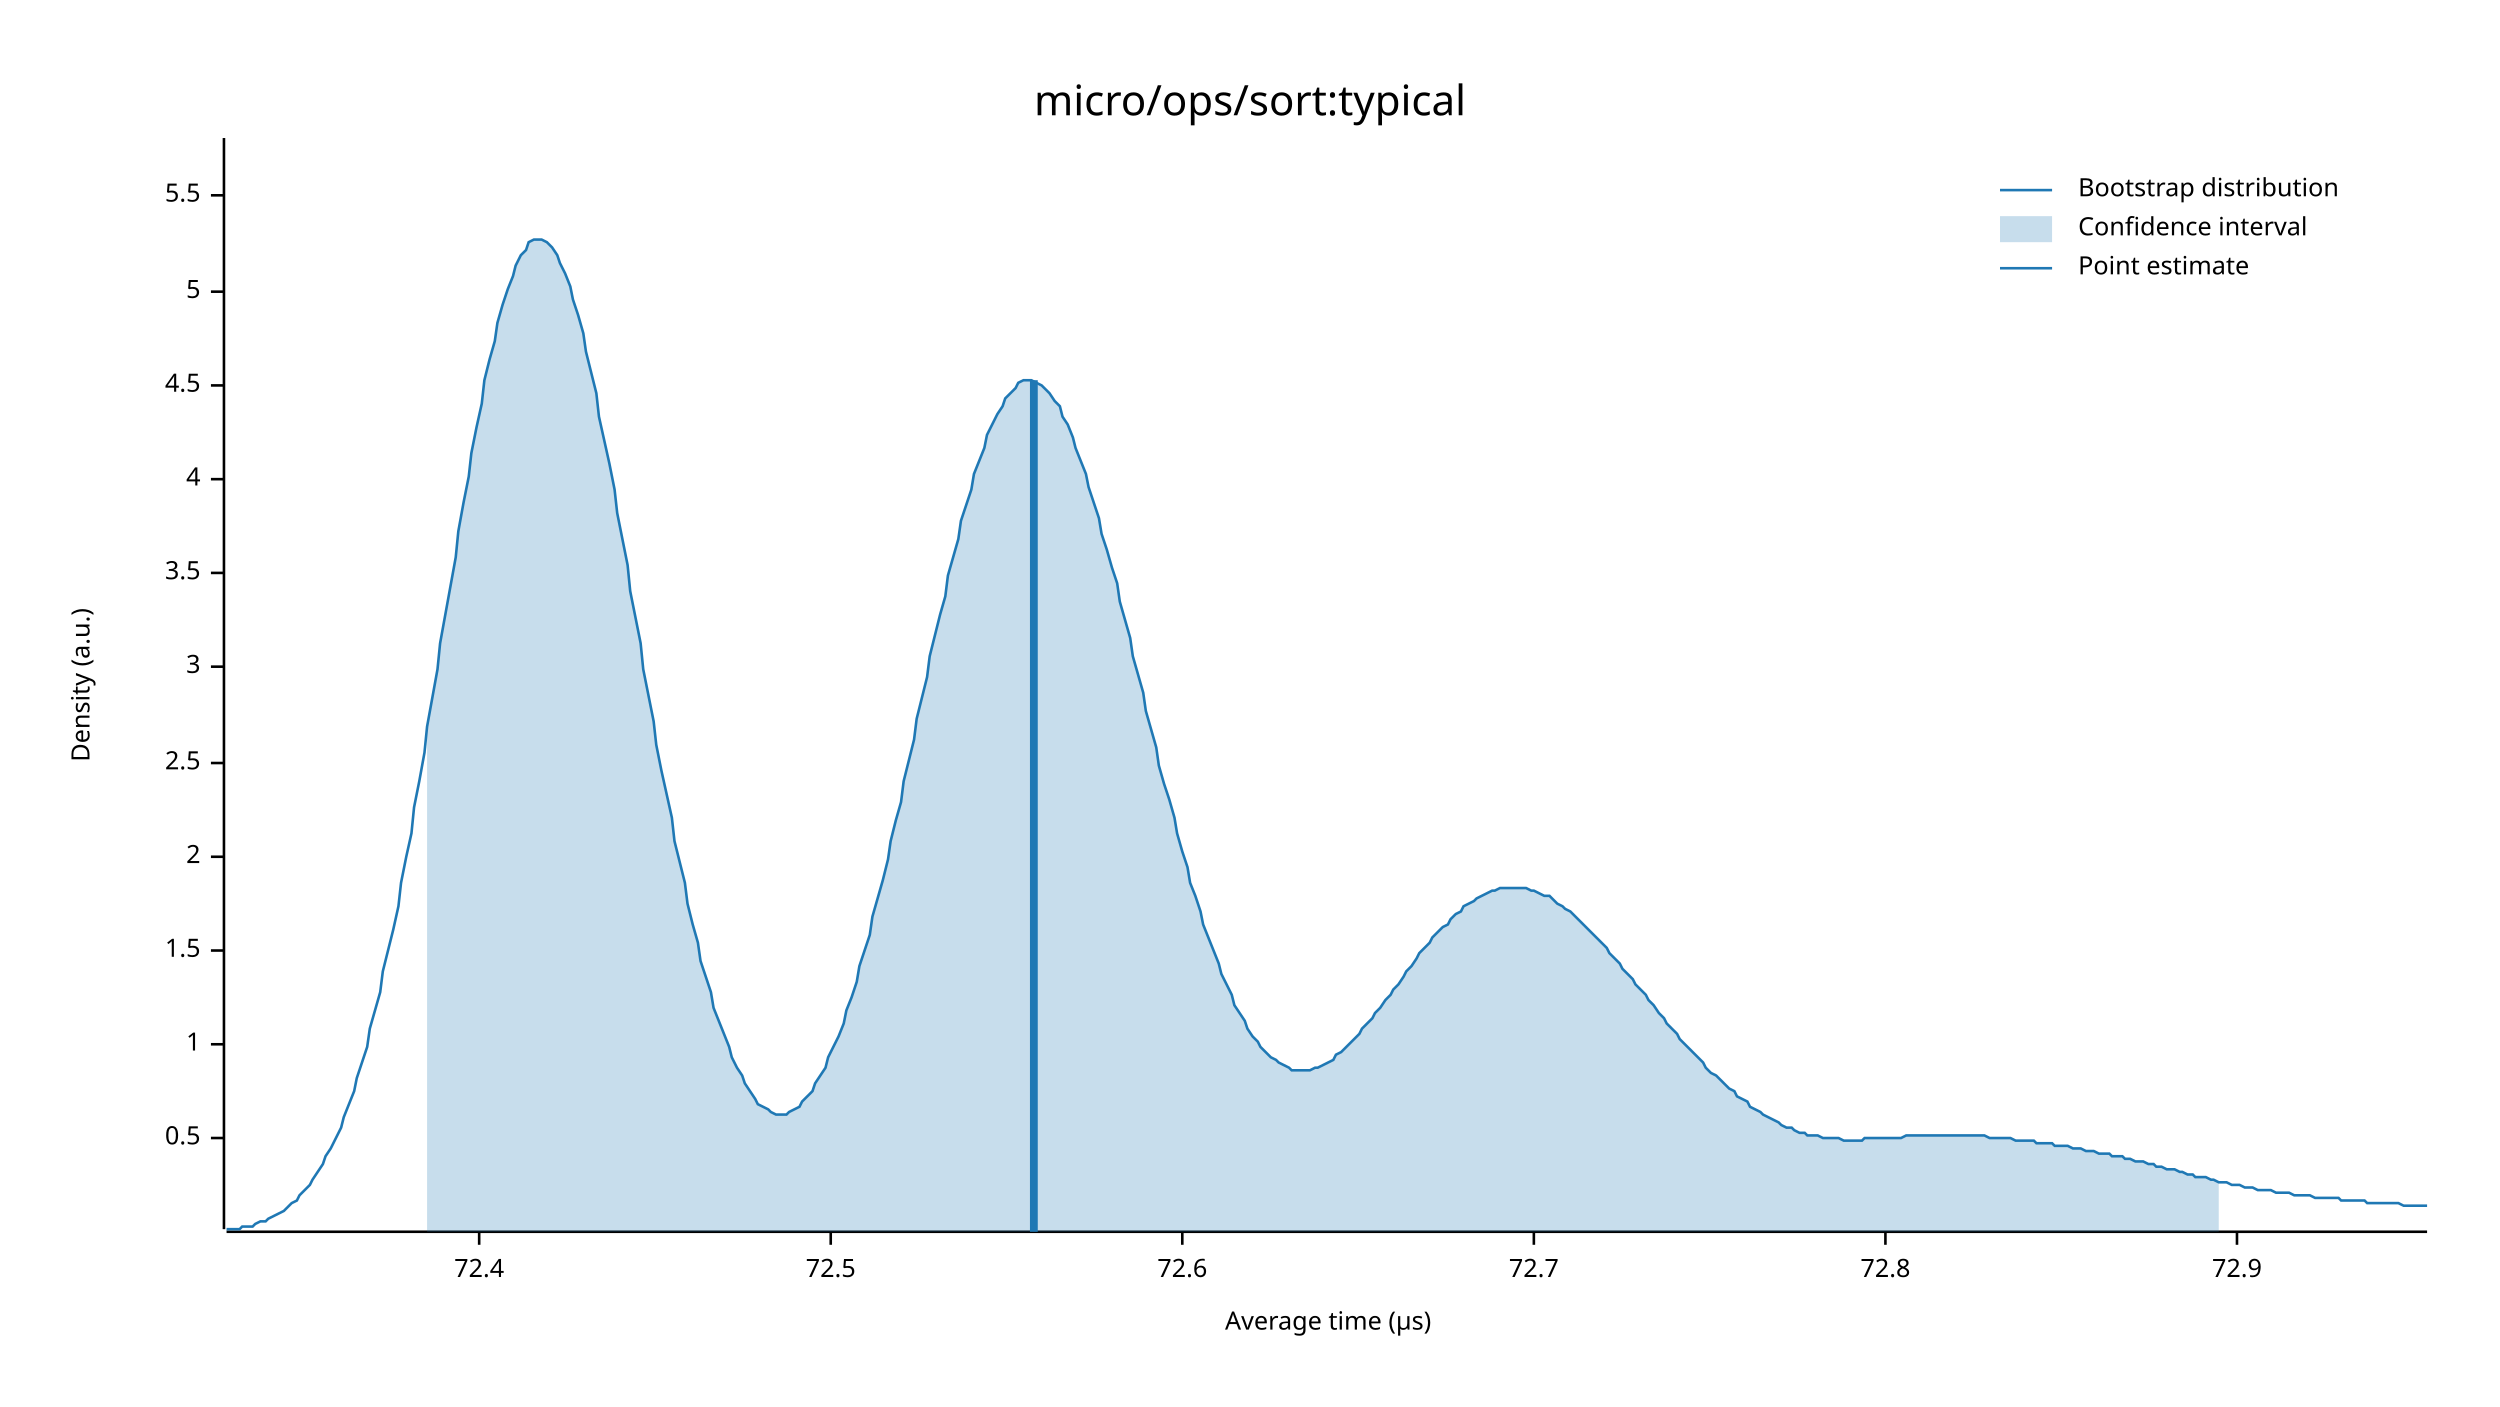
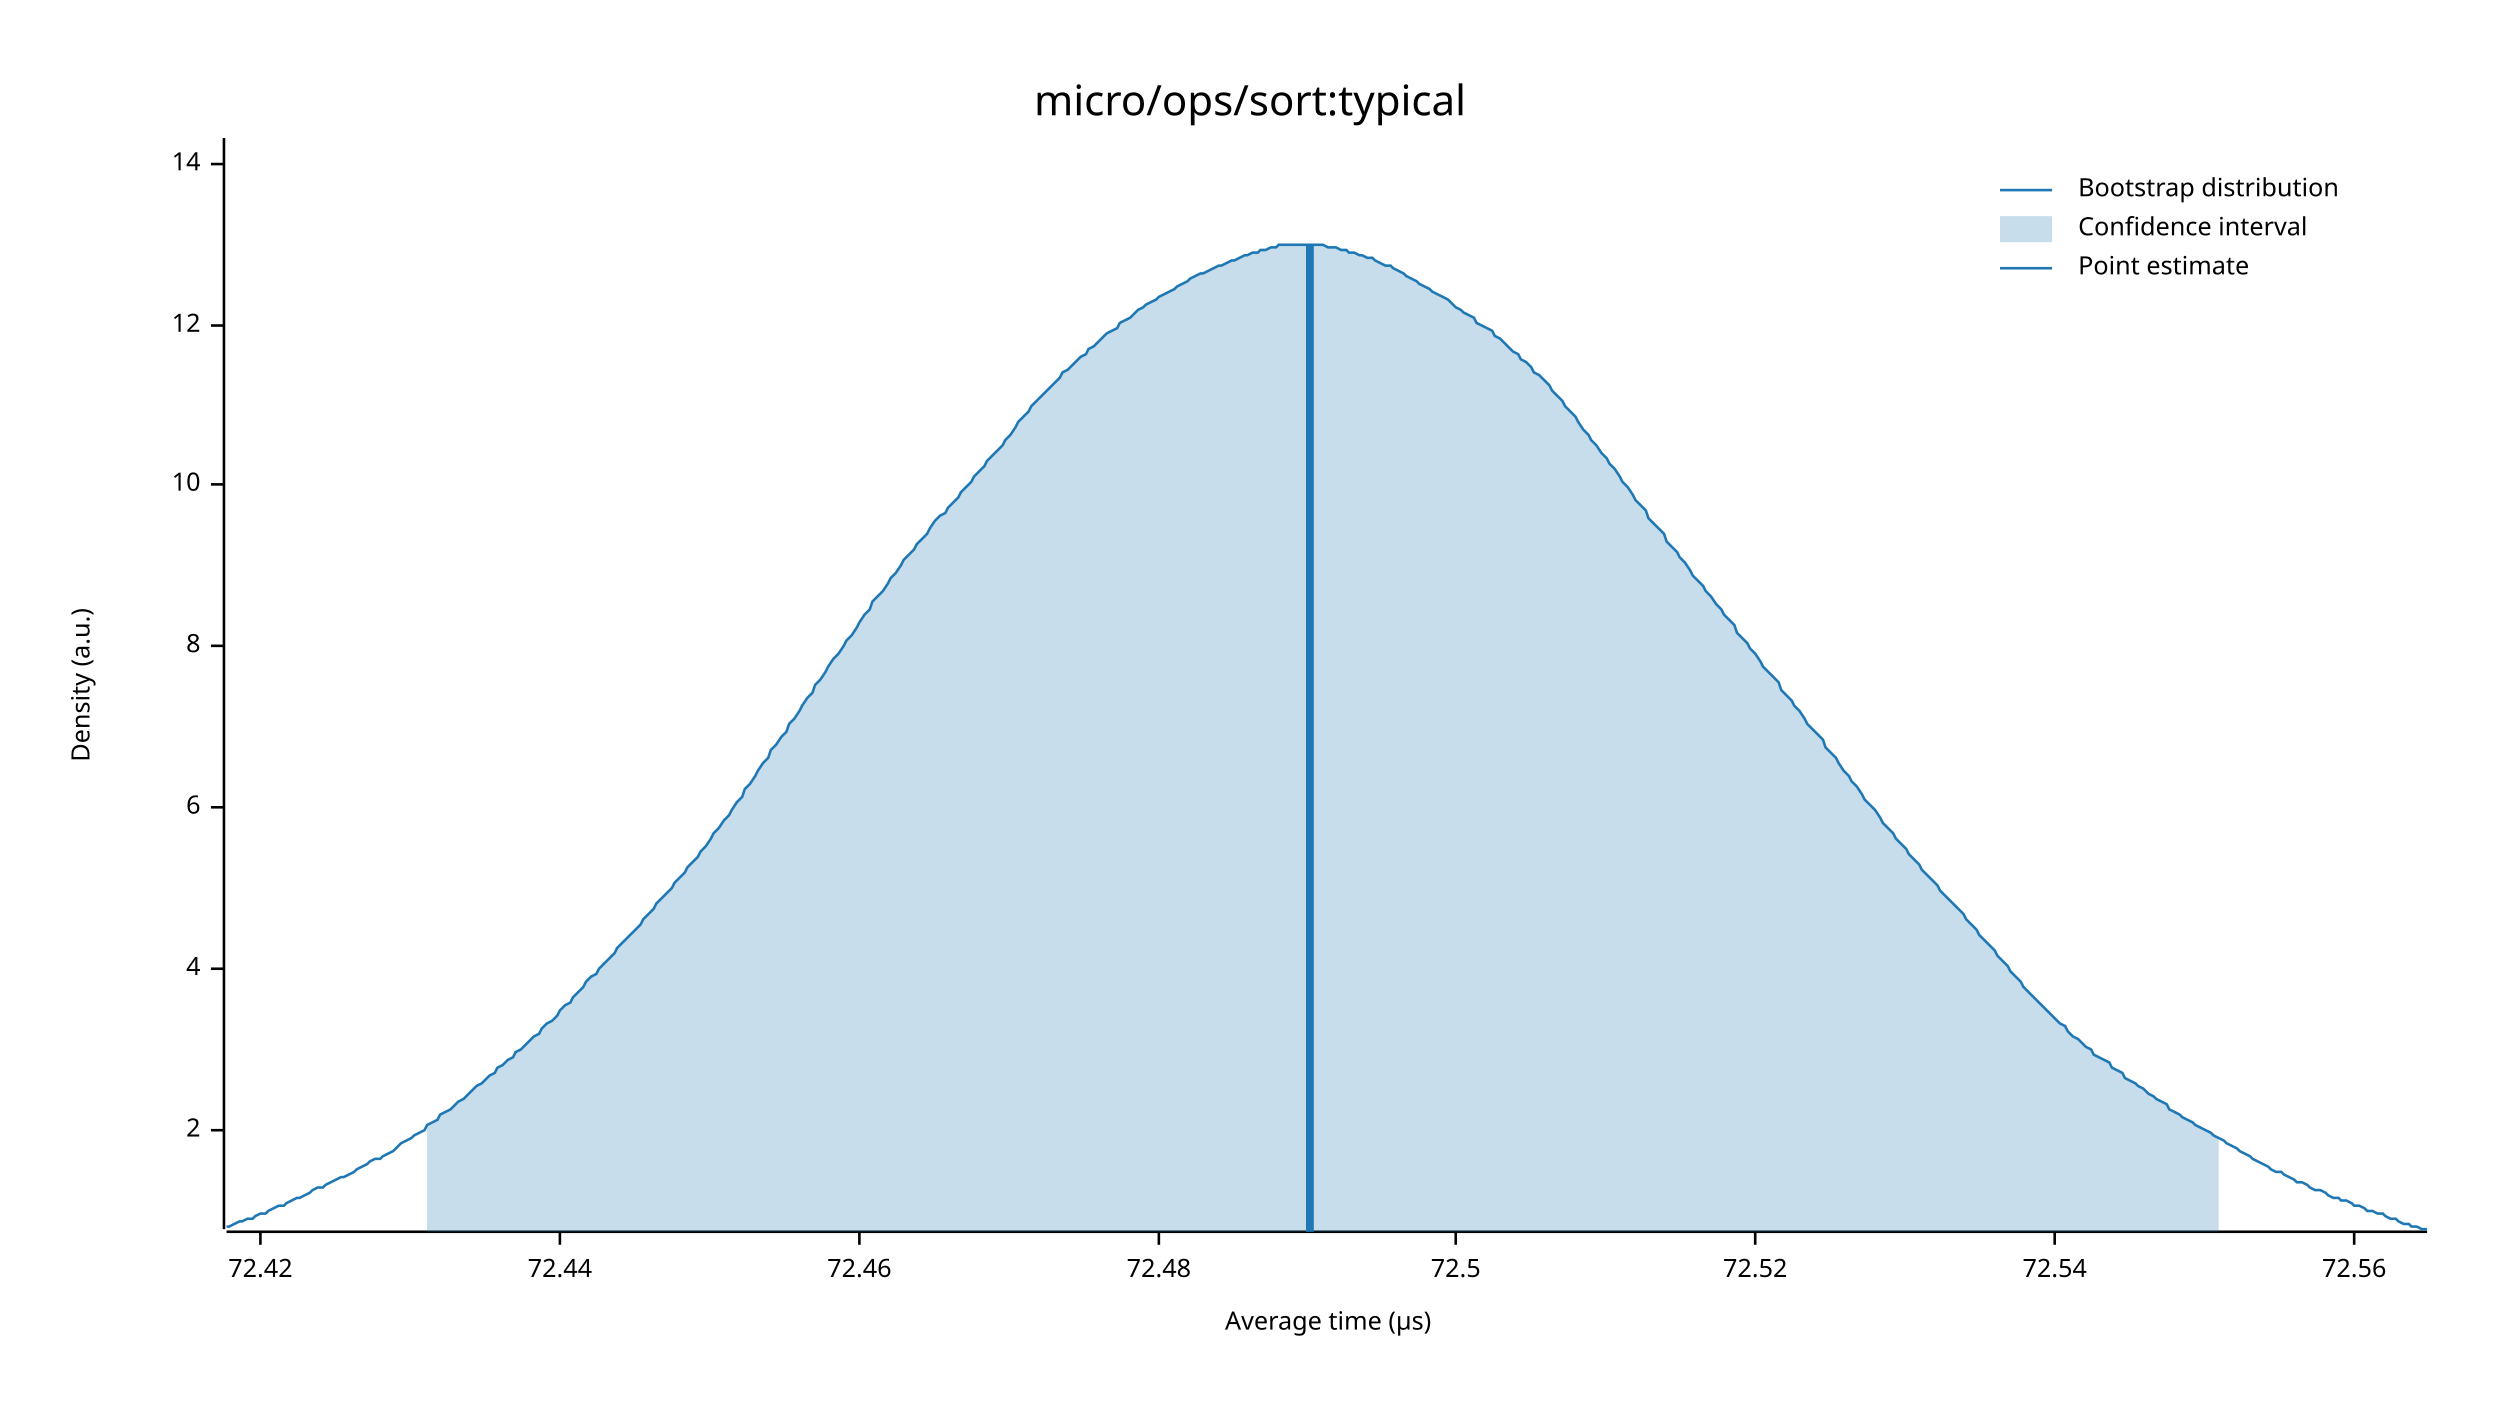
<svg xmlns="http://www.w3.org/2000/svg" width="960" height="540" viewBox="0 0 960 540">
  <text x="480" y="32" dy="0.76em" text-anchor="middle" font-family="sans-serif" font-size="16.129" opacity="1" fill="#000000">
micro/ops/sort:typical
</text>
  <text x="27" y="263" dy="0.76em" text-anchor="middle" font-family="sans-serif" font-size="9.677" opacity="1" fill="#000000" transform="rotate(270, 27, 263)">
Density (a.u.)
</text>
  <text x="510" y="513" dy="-0.5ex" text-anchor="middle" font-family="sans-serif" font-size="9.677" opacity="1" fill="#000000">
Average time (µs)
</text>
  <polyline fill="none" opacity="1" stroke="#000000" stroke-width="1" points="86,53 86,472 " />
-   <text x="77" y="437" dy="0.5ex" text-anchor="end" font-family="sans-serif" font-size="9.677" opacity="1" fill="#000000">
- 0.5
- </text>
-   <polyline fill="none" opacity="1" stroke="#000000" stroke-width="1" points="81,437 86,437 " />
-   <text x="77" y="401" dy="0.5ex" text-anchor="end" font-family="sans-serif" font-size="9.677" opacity="1" fill="#000000">
- 1
- </text>
-   <polyline fill="none" opacity="1" stroke="#000000" stroke-width="1" points="81,401 86,401 " />
-   <text x="77" y="365" dy="0.5ex" text-anchor="end" font-family="sans-serif" font-size="9.677" opacity="1" fill="#000000">
- 1.5
- </text>
-   <polyline fill="none" opacity="1" stroke="#000000" stroke-width="1" points="81,365 86,365 " />
-   <text x="77" y="329" dy="0.5ex" text-anchor="end" font-family="sans-serif" font-size="9.677" opacity="1" fill="#000000">
+   <text x="77" y="434" dy="0.5ex" text-anchor="end" font-family="sans-serif" font-size="9.677" opacity="1" fill="#000000">
2
</text>
-   <polyline fill="none" opacity="1" stroke="#000000" stroke-width="1" points="81,329 86,329 " />
-   <text x="77" y="293" dy="0.5ex" text-anchor="end" font-family="sans-serif" font-size="9.677" opacity="1" fill="#000000">
- 2.5
- </text>
-   <polyline fill="none" opacity="1" stroke="#000000" stroke-width="1" points="81,293 86,293 " />
-   <text x="77" y="256" dy="0.5ex" text-anchor="end" font-family="sans-serif" font-size="9.677" opacity="1" fill="#000000">
- 3
- </text>
-   <polyline fill="none" opacity="1" stroke="#000000" stroke-width="1" points="81,256 86,256 " />
-   <text x="77" y="220" dy="0.5ex" text-anchor="end" font-family="sans-serif" font-size="9.677" opacity="1" fill="#000000">
- 3.5
- </text>
-   <polyline fill="none" opacity="1" stroke="#000000" stroke-width="1" points="81,220 86,220 " />
-   <text x="77" y="184" dy="0.5ex" text-anchor="end" font-family="sans-serif" font-size="9.677" opacity="1" fill="#000000">
+   <polyline fill="none" opacity="1" stroke="#000000" stroke-width="1" points="81,434 86,434 " />
+   <text x="77" y="372" dy="0.5ex" text-anchor="end" font-family="sans-serif" font-size="9.677" opacity="1" fill="#000000">
4
</text>
-   <polyline fill="none" opacity="1" stroke="#000000" stroke-width="1" points="81,184 86,184 " />
-   <text x="77" y="148" dy="0.5ex" text-anchor="end" font-family="sans-serif" font-size="9.677" opacity="1" fill="#000000">
- 4.5
+   <polyline fill="none" opacity="1" stroke="#000000" stroke-width="1" points="81,372 86,372 " />
+   <text x="77" y="310" dy="0.5ex" text-anchor="end" font-family="sans-serif" font-size="9.677" opacity="1" fill="#000000">
+ 6
</text>
-   <polyline fill="none" opacity="1" stroke="#000000" stroke-width="1" points="81,148 86,148 " />
-   <text x="77" y="112" dy="0.5ex" text-anchor="end" font-family="sans-serif" font-size="9.677" opacity="1" fill="#000000">
- 5
+   <polyline fill="none" opacity="1" stroke="#000000" stroke-width="1" points="81,310 86,310 " />
+   <text x="77" y="248" dy="0.5ex" text-anchor="end" font-family="sans-serif" font-size="9.677" opacity="1" fill="#000000">
+ 8
</text>
-   <polyline fill="none" opacity="1" stroke="#000000" stroke-width="1" points="81,112 86,112 " />
-   <text x="77" y="75" dy="0.5ex" text-anchor="end" font-family="sans-serif" font-size="9.677" opacity="1" fill="#000000">
- 5.5
+   <polyline fill="none" opacity="1" stroke="#000000" stroke-width="1" points="81,248 86,248 " />
+   <text x="77" y="186" dy="0.5ex" text-anchor="end" font-family="sans-serif" font-size="9.677" opacity="1" fill="#000000">
+ 10
</text>
-   <polyline fill="none" opacity="1" stroke="#000000" stroke-width="1" points="81,75 86,75 " />
+   <polyline fill="none" opacity="1" stroke="#000000" stroke-width="1" points="81,186 86,186 " />
+   <text x="77" y="125" dy="0.5ex" text-anchor="end" font-family="sans-serif" font-size="9.677" opacity="1" fill="#000000">
+ 12
+ </text>
+   <polyline fill="none" opacity="1" stroke="#000000" stroke-width="1" points="81,125 86,125 " />
+   <text x="77" y="63" dy="0.5ex" text-anchor="end" font-family="sans-serif" font-size="9.677" opacity="1" fill="#000000">
+ 14
+ </text>
+   <polyline fill="none" opacity="1" stroke="#000000" stroke-width="1" points="81,63 86,63 " />
  <polyline fill="none" opacity="1" stroke="#000000" stroke-width="1" points="87,473 932,473 " />
-   <text x="184" y="483" dy="0.76em" text-anchor="middle" font-family="sans-serif" font-size="9.677" opacity="1" fill="#000000">
- 72.4
+   <text x="100" y="483" dy="0.76em" text-anchor="middle" font-family="sans-serif" font-size="9.677" opacity="1" fill="#000000">
+ 72.42
</text>
-   <polyline fill="none" opacity="1" stroke="#000000" stroke-width="1" points="184,473 184,478 " />
-   <text x="319" y="483" dy="0.76em" text-anchor="middle" font-family="sans-serif" font-size="9.677" opacity="1" fill="#000000">
+   <polyline fill="none" opacity="1" stroke="#000000" stroke-width="1" points="100,473 100,478 " />
+   <text x="215" y="483" dy="0.76em" text-anchor="middle" font-family="sans-serif" font-size="9.677" opacity="1" fill="#000000">
+ 72.44
+ </text>
+   <polyline fill="none" opacity="1" stroke="#000000" stroke-width="1" points="215,473 215,478 " />
+   <text x="330" y="483" dy="0.76em" text-anchor="middle" font-family="sans-serif" font-size="9.677" opacity="1" fill="#000000">
+ 72.46
+ </text>
+   <polyline fill="none" opacity="1" stroke="#000000" stroke-width="1" points="330,473 330,478 " />
+   <text x="445" y="483" dy="0.76em" text-anchor="middle" font-family="sans-serif" font-size="9.677" opacity="1" fill="#000000">
+ 72.48
+ </text>
+   <polyline fill="none" opacity="1" stroke="#000000" stroke-width="1" points="445,473 445,478 " />
+   <text x="559" y="483" dy="0.76em" text-anchor="middle" font-family="sans-serif" font-size="9.677" opacity="1" fill="#000000">
72.5
</text>
-   <polyline fill="none" opacity="1" stroke="#000000" stroke-width="1" points="319,473 319,478 " />
-   <text x="454" y="483" dy="0.76em" text-anchor="middle" font-family="sans-serif" font-size="9.677" opacity="1" fill="#000000">
- 72.6
+   <polyline fill="none" opacity="1" stroke="#000000" stroke-width="1" points="559,473 559,478 " />
+   <text x="674" y="483" dy="0.76em" text-anchor="middle" font-family="sans-serif" font-size="9.677" opacity="1" fill="#000000">
+ 72.52
</text>
-   <polyline fill="none" opacity="1" stroke="#000000" stroke-width="1" points="454,473 454,478 " />
-   <text x="589" y="483" dy="0.76em" text-anchor="middle" font-family="sans-serif" font-size="9.677" opacity="1" fill="#000000">
- 72.7
+   <polyline fill="none" opacity="1" stroke="#000000" stroke-width="1" points="674,473 674,478 " />
+   <text x="789" y="483" dy="0.76em" text-anchor="middle" font-family="sans-serif" font-size="9.677" opacity="1" fill="#000000">
+ 72.54
</text>
-   <polyline fill="none" opacity="1" stroke="#000000" stroke-width="1" points="589,473 589,478 " />
-   <text x="724" y="483" dy="0.76em" text-anchor="middle" font-family="sans-serif" font-size="9.677" opacity="1" fill="#000000">
- 72.8
+   <polyline fill="none" opacity="1" stroke="#000000" stroke-width="1" points="789,473 789,478 " />
+   <text x="904" y="483" dy="0.76em" text-anchor="middle" font-family="sans-serif" font-size="9.677" opacity="1" fill="#000000">
+ 72.56
</text>
-   <polyline fill="none" opacity="1" stroke="#000000" stroke-width="1" points="724,473 724,478 " />
-   <text x="859" y="483" dy="0.76em" text-anchor="middle" font-family="sans-serif" font-size="9.677" opacity="1" fill="#000000">
- 72.9
- </text>
-   <polyline fill="none" opacity="1" stroke="#000000" stroke-width="1" points="859,473 859,478 " />
-   <polyline fill="none" opacity="1" stroke="#1F78B4" stroke-width="1" points="87,472 88,472 90,472 92,472 93,471 95,471 97,471 98,470 100,469 102,469 103,468 105,467 107,466 109,465 110,464 112,462 114,461 115,459 117,457 119,455 120,453 122,450 124,447 125,444 127,441 129,437 131,433 132,429 134,424 136,419 137,414 139,408 141,402 142,395 144,388 146,381 147,373 149,365 151,357 153,348 154,339 156,329 158,320 159,310 161,300 163,289 164,279 166,268 168,257 169,247 171,236 173,225 175,214 176,204 178,193 180,183 181,174 183,164 185,155 186,146 188,138 190,131 191,124 193,117 195,111 197,106 198,102 200,98 202,96 203,93 205,92 207,92 208,92 210,93 212,95 214,98 215,101 217,105 219,110 220,115 222,121 224,128 225,135 227,143 229,151 230,160 232,169 234,178 236,188 237,197 239,207 241,217 242,227 244,237 246,247 247,257 249,267 251,277 252,286 254,296 256,305 258,314 259,323 261,331 263,339 264,347 266,355 268,362 269,369 271,375 273,381 274,387 276,392 278,397 280,402 281,406 283,410 285,413 286,416 288,419 290,422 291,424 293,425 295,426 296,427 298,428 300,428 302,428 303,427 305,426 307,425 308,423 310,421 312,419 313,416 315,413 317,410 318,406 320,402 322,398 324,393 325,388 327,383 329,377 330,371 332,365 334,359 335,352 337,345 339,338 341,330 342,323 344,315 346,308 347,300 349,292 351,284 352,276 354,268 356,260 357,252 359,244 361,236 363,229 364,221 366,214 368,207 369,200 371,194 373,188 374,182 376,177 378,172 379,167 381,163 383,159 385,156 386,153 388,151 390,149 391,147 393,146 395,146 396,146 398,147 400,148 401,149 403,151 405,154 407,156 408,160 410,163 412,168 413,172 415,177 417,182 418,187 420,193 422,199 423,205 425,211 427,218 429,224 430,231 432,238 434,245 435,252 437,259 439,266 440,273 442,280 444,287 445,294 447,301 449,307 451,314 452,320 454,327 456,333 457,339 459,344 461,350 462,355 464,360 466,365 468,370 469,374 471,378 473,382 474,386 476,389 478,392 479,395 481,398 483,400 484,402 486,404 488,406 490,407 491,408 493,409 495,410 496,411 498,411 500,411 501,411 503,411 505,410 506,410 508,409 510,408 512,407 513,405 515,404 517,402 518,401 520,399 522,397 523,395 525,393 527,391 528,389 530,387 532,384 534,382 535,380 537,378 539,375 540,373 542,371 544,368 545,366 547,364 549,362 550,360 552,358 554,356 556,355 557,353 559,351 561,350 562,348 564,347 566,346 567,345 569,344 571,343 573,342 574,342 576,341 578,341 579,341 581,341 583,341 584,341 586,341 588,342 589,342 591,343 593,344 595,344 596,345 598,347 600,348 601,349 603,350 605,352 606,353 608,355 610,357 611,358 613,360 615,362 617,364 618,366 620,368 622,370 623,372 625,374 627,376 628,378 630,380 632,382 633,384 635,386 637,389 639,391 640,393 642,395 644,397 645,399 647,401 649,403 650,404 652,406 654,408 655,410 657,412 659,413 661,415 662,416 664,418 666,419 667,421 669,422 671,423 672,425 674,426 676,427 677,428 679,429 681,430 683,431 684,432 686,433 688,433 689,434 691,435 693,435 694,436 696,436 698,436 700,437 701,437 703,437 705,437 706,437 708,438 710,438 711,438 713,438 715,438 716,437 718,437 720,437 722,437 723,437 725,437 727,437 728,437 730,437 732,436 733,436 735,436 737,436 738,436 740,436 742,436 744,436 745,436 747,436 749,436 750,436 752,436 754,436 755,436 757,436 759,436 760,436 762,436 764,437 766,437 767,437 769,437 771,437 772,437 774,438 776,438 777,438 779,438 781,438 782,439 784,439 786,439 788,439 789,440 791,440 793,440 794,440 796,441 798,441 799,441 801,442 803,442 804,442 806,443 808,443 810,443 811,444 813,444 815,444 816,445 818,445 820,446 821,446 823,446 825,447 827,447 828,448 830,448 832,449 833,449 835,449 837,450 838,450 840,451 842,451 843,452 845,452 847,452 849,453 850,453 852,454 854,454 855,454 857,455 859,455 860,455 862,456 864,456 865,456 867,457 869,457 871,457 872,457 874,458 876,458 877,458 879,458 881,459 882,459 884,459 886,459 887,459 889,460 891,460 893,460 894,460 896,460 898,460 899,461 901,461 903,461 904,461 906,461 908,461 909,462 911,462 913,462 915,462 916,462 918,462 920,462 921,462 923,463 925,463 926,463 928,463 930,463 932,463 " />
-   <polygon opacity="0.25" fill="#1F78B4" points="164,279 166,268 168,257 169,247 171,236 173,225 175,214 176,204 178,193 180,183 181,174 183,164 185,155 186,146 188,138 190,131 191,124 193,117 195,111 197,106 198,102 200,98 202,96 203,93 205,92 207,92 208,92 210,93 212,95 214,98 215,101 217,105 219,110 220,115 222,121 224,128 225,135 227,143 229,151 230,160 232,169 234,178 236,188 237,197 239,207 241,217 242,227 244,237 246,247 247,257 249,267 251,277 252,286 254,296 256,305 258,314 259,323 261,331 263,339 264,347 266,355 268,362 269,369 271,375 273,381 274,387 276,392 278,397 280,402 281,406 283,410 285,413 286,416 288,419 290,422 291,424 293,425 295,426 296,427 298,428 300,428 302,428 303,427 305,426 307,425 308,423 310,421 312,419 313,416 315,413 317,410 318,406 320,402 322,398 324,393 325,388 327,383 329,377 330,371 332,365 334,359 335,352 337,345 339,338 341,330 342,323 344,315 346,308 347,300 349,292 351,284 352,276 354,268 356,260 357,252 359,244 361,236 363,229 364,221 366,214 368,207 369,200 371,194 373,188 374,182 376,177 378,172 379,167 381,163 383,159 385,156 386,153 388,151 390,149 391,147 393,146 395,146 396,146 398,147 400,148 401,149 403,151 405,154 407,156 408,160 410,163 412,168 413,172 415,177 417,182 418,187 420,193 422,199 423,205 425,211 427,218 429,224 430,231 432,238 434,245 435,252 437,259 439,266 440,273 442,280 444,287 445,294 447,301 449,307 451,314 452,320 454,327 456,333 457,339 459,344 461,350 462,355 464,360 466,365 468,370 469,374 471,378 473,382 474,386 476,389 478,392 479,395 481,398 483,400 484,402 486,404 488,406 490,407 491,408 493,409 495,410 496,411 498,411 500,411 501,411 503,411 505,410 506,410 508,409 510,408 512,407 513,405 515,404 517,402 518,401 520,399 522,397 523,395 525,393 527,391 528,389 530,387 532,384 534,382 535,380 537,378 539,375 540,373 542,371 544,368 545,366 547,364 549,362 550,360 552,358 554,356 556,355 557,353 559,351 561,350 562,348 564,347 566,346 567,345 569,344 571,343 573,342 574,342 576,341 578,341 579,341 581,341 583,341 584,341 586,341 588,342 589,342 591,343 593,344 595,344 596,345 598,347 600,348 601,349 603,350 605,352 606,353 608,355 610,357 611,358 613,360 615,362 617,364 618,366 620,368 622,370 623,372 625,374 627,376 628,378 630,380 632,382 633,384 635,386 637,389 639,391 640,393 642,395 644,397 645,399 647,401 649,403 650,404 652,406 654,408 655,410 657,412 659,413 661,415 662,416 664,418 666,419 667,421 669,422 671,423 672,425 674,426 676,427 677,428 679,429 681,430 683,431 684,432 686,433 688,433 689,434 691,435 693,435 694,436 696,436 698,436 700,437 701,437 703,437 705,437 706,437 708,438 710,438 711,438 713,438 715,438 716,437 718,437 720,437 722,437 723,437 725,437 727,437 728,437 730,437 732,436 733,436 735,436 737,436 738,436 740,436 742,436 744,436 745,436 747,436 749,436 750,436 752,436 754,436 755,436 757,436 759,436 760,436 762,436 764,437 766,437 767,437 769,437 771,437 772,437 774,438 776,438 777,438 779,438 781,438 782,439 784,439 786,439 788,439 789,440 791,440 793,440 794,440 796,441 798,441 799,441 801,442 803,442 804,442 806,443 808,443 810,443 811,444 813,444 815,444 816,445 818,445 820,446 821,446 823,446 825,447 827,447 828,448 830,448 832,449 833,449 835,449 837,450 838,450 840,451 842,451 843,452 845,452 847,452 849,453 850,453 852,454 852,473 164,473 " />
-   <polyline fill="none" opacity="1" stroke="#1F78B4" stroke-width="3" points="397,473 397,146 " />
+   <polyline fill="none" opacity="1" stroke="#000000" stroke-width="1" points="904,473 904,478 " />
+   <polyline fill="none" opacity="1" stroke="#1F78B4" stroke-width="1" points="87,471 88,471 90,470 92,469 93,469 95,468 97,468 98,467 100,466 102,466 103,465 105,464 107,463 109,463 110,462 112,461 114,460 115,460 117,459 119,458 120,457 122,456 124,456 125,455 127,454 129,453 131,452 132,452 134,451 136,450 137,449 139,448 141,447 142,446 144,445 146,445 147,444 149,443 151,442 153,440 154,439 156,438 158,437 159,436 161,435 163,434 164,432 166,431 168,430 169,428 171,427 173,426 175,424 176,423 178,422 180,420 181,419 183,417 185,416 186,415 188,413 190,412 191,410 193,409 195,407 197,406 198,404 200,403 202,401 203,400 205,398 207,397 208,395 210,393 212,392 214,390 215,388 217,386 219,385 220,383 222,381 224,379 225,377 227,375 229,374 230,372 232,370 234,368 236,366 237,364 239,362 241,360 242,359 244,357 246,355 247,353 249,351 251,349 252,347 254,345 256,343 258,341 259,339 261,337 263,335 264,333 266,331 268,329 269,327 271,325 273,322 274,320 276,318 278,315 280,313 281,311 283,308 285,306 286,303 288,301 290,298 291,296 293,293 295,291 296,288 298,286 300,283 302,281 303,278 305,276 307,273 308,271 310,268 312,266 313,263 315,261 317,258 318,256 320,253 322,251 324,248 325,246 327,244 329,241 330,239 332,236 334,234 335,231 337,229 339,227 341,224 342,222 344,220 346,217 347,215 349,213 351,211 352,209 354,207 356,205 357,203 359,200 361,198 363,197 364,195 366,193 368,191 369,189 371,187 373,185 374,183 376,181 378,179 379,177 381,175 383,173 385,171 386,169 388,167 390,164 391,162 393,160 395,158 396,156 398,154 400,152 401,151 403,149 405,147 407,145 408,143 410,142 412,140 413,139 415,137 417,136 418,134 420,133 422,131 423,130 425,128 427,127 429,126 430,124 432,123 434,122 435,121 437,119 439,118 440,117 442,116 444,115 445,114 447,113 449,112 451,111 452,110 454,109 456,108 457,107 459,106 461,105 462,105 464,104 466,103 468,102 469,102 471,101 473,100 474,100 476,99 478,98 479,98 481,97 483,97 484,96 486,96 488,95 490,95 491,94 493,94 495,94 496,94 498,94 500,94 501,94 503,94 505,94 506,94 508,94 510,95 512,95 513,95 515,96 517,96 518,97 520,97 522,98 523,98 525,99 527,99 528,100 530,101 532,102 534,102 535,103 537,104 539,105 540,106 542,107 544,108 545,109 547,110 549,111 550,112 552,113 554,114 556,115 557,116 559,118 561,119 562,120 564,121 566,122 567,124 569,125 571,126 573,127 574,129 576,130 578,132 579,133 581,135 583,136 584,138 586,139 588,141 589,143 591,144 593,146 595,148 596,150 598,152 600,154 601,156 603,158 605,160 606,162 608,165 610,167 611,169 613,171 615,174 617,176 618,178 620,180 622,183 623,185 625,187 627,190 628,192 630,194 632,196 633,199 635,201 637,203 639,205 640,208 642,210 644,212 645,214 647,216 649,219 650,221 652,223 654,225 655,227 657,229 659,232 661,234 662,236 664,238 666,240 667,243 669,245 671,247 672,249 674,251 676,254 677,256 679,258 681,260 683,262 684,265 686,267 688,269 689,271 691,273 693,276 694,278 696,280 698,282 700,284 701,287 703,289 705,291 706,293 708,296 710,298 711,300 713,302 715,305 716,307 718,309 720,311 722,314 723,316 725,318 727,320 728,322 730,324 732,326 733,328 735,330 737,332 738,334 740,336 742,338 744,340 745,342 747,344 749,346 750,347 752,349 754,351 755,353 757,355 759,357 760,359 762,361 764,363 766,365 767,367 769,369 771,371 772,373 774,375 776,377 777,379 779,381 781,383 782,384 784,386 786,388 788,390 789,391 791,393 793,394 794,396 796,398 798,399 799,400 801,402 803,403 804,405 806,406 808,407 810,408 811,410 813,411 815,412 816,414 818,415 820,416 821,417 823,418 825,420 827,421 828,422 830,423 832,424 833,426 835,427 837,428 838,429 840,430 842,431 843,432 845,433 847,434 849,435 850,436 852,437 854,438 855,439 857,440 859,441 860,442 862,443 864,444 865,445 867,446 869,447 871,448 872,449 874,450 876,450 877,451 879,452 881,453 882,454 884,454 886,455 887,456 889,457 891,457 893,458 894,459 896,460 898,460 899,461 901,461 903,462 904,463 906,463 908,464 909,465 911,465 913,466 915,466 916,467 918,468 920,468 921,469 923,470 925,470 926,471 928,471 930,472 932,472 " />
+   <polygon opacity="0.25" fill="#1F78B4" points="164,432 166,431 168,430 169,428 171,427 173,426 175,424 176,423 178,422 180,420 181,419 183,417 185,416 186,415 188,413 190,412 191,410 193,409 195,407 197,406 198,404 200,403 202,401 203,400 205,398 207,397 208,395 210,393 212,392 214,390 215,388 217,386 219,385 220,383 222,381 224,379 225,377 227,375 229,374 230,372 232,370 234,368 236,366 237,364 239,362 241,360 242,359 244,357 246,355 247,353 249,351 251,349 252,347 254,345 256,343 258,341 259,339 261,337 263,335 264,333 266,331 268,329 269,327 271,325 273,322 274,320 276,318 278,315 280,313 281,311 283,308 285,306 286,303 288,301 290,298 291,296 293,293 295,291 296,288 298,286 300,283 302,281 303,278 305,276 307,273 308,271 310,268 312,266 313,263 315,261 317,258 318,256 320,253 322,251 324,248 325,246 327,244 329,241 330,239 332,236 334,234 335,231 337,229 339,227 341,224 342,222 344,220 346,217 347,215 349,213 351,211 352,209 354,207 356,205 357,203 359,200 361,198 363,197 364,195 366,193 368,191 369,189 371,187 373,185 374,183 376,181 378,179 379,177 381,175 383,173 385,171 386,169 388,167 390,164 391,162 393,160 395,158 396,156 398,154 400,152 401,151 403,149 405,147 407,145 408,143 410,142 412,140 413,139 415,137 417,136 418,134 420,133 422,131 423,130 425,128 427,127 429,126 430,124 432,123 434,122 435,121 437,119 439,118 440,117 442,116 444,115 445,114 447,113 449,112 451,111 452,110 454,109 456,108 457,107 459,106 461,105 462,105 464,104 466,103 468,102 469,102 471,101 473,100 474,100 476,99 478,98 479,98 481,97 483,97 484,96 486,96 488,95 490,95 491,94 493,94 495,94 496,94 498,94 500,94 501,94 503,94 505,94 506,94 508,94 510,95 512,95 513,95 515,96 517,96 518,97 520,97 522,98 523,98 525,99 527,99 528,100 530,101 532,102 534,102 535,103 537,104 539,105 540,106 542,107 544,108 545,109 547,110 549,111 550,112 552,113 554,114 556,115 557,116 559,118 561,119 562,120 564,121 566,122 567,124 569,125 571,126 573,127 574,129 576,130 578,132 579,133 581,135 583,136 584,138 586,139 588,141 589,143 591,144 593,146 595,148 596,150 598,152 600,154 601,156 603,158 605,160 606,162 608,165 610,167 611,169 613,171 615,174 617,176 618,178 620,180 622,183 623,185 625,187 627,190 628,192 630,194 632,196 633,199 635,201 637,203 639,205 640,208 642,210 644,212 645,214 647,216 649,219 650,221 652,223 654,225 655,227 657,229 659,232 661,234 662,236 664,238 666,240 667,243 669,245 671,247 672,249 674,251 676,254 677,256 679,258 681,260 683,262 684,265 686,267 688,269 689,271 691,273 693,276 694,278 696,280 698,282 700,284 701,287 703,289 705,291 706,293 708,296 710,298 711,300 713,302 715,305 716,307 718,309 720,311 722,314 723,316 725,318 727,320 728,322 730,324 732,326 733,328 735,330 737,332 738,334 740,336 742,338 744,340 745,342 747,344 749,346 750,347 752,349 754,351 755,353 757,355 759,357 760,359 762,361 764,363 766,365 767,367 769,369 771,371 772,373 774,375 776,377 777,379 779,381 781,383 782,384 784,386 786,388 788,390 789,391 791,393 793,394 794,396 796,398 798,399 799,400 801,402 803,403 804,405 806,406 808,407 810,408 811,410 813,411 815,412 816,414 818,415 820,416 821,417 823,418 825,420 827,421 828,422 830,423 832,424 833,426 835,427 837,428 838,429 840,430 842,431 843,432 845,433 847,434 849,435 850,436 852,437 852,473 164,473 " />
+   <polyline fill="none" opacity="1" stroke="#1F78B4" stroke-width="3" points="503,473 503,94 " />
  <text x="798" y="68" dy="0.76em" text-anchor="start" font-family="sans-serif" font-size="9.677" opacity="1" fill="#000000">
Bootstrap distribution
</text>
  <text x="798" y="83" dy="0.76em" text-anchor="start" font-family="sans-serif" font-size="9.677" opacity="1" fill="#000000">
Confidence interval
</text>
  <text x="798" y="98" dy="0.76em" text-anchor="start" font-family="sans-serif" font-size="9.677" opacity="1" fill="#000000">
Point estimate
</text>
  <polyline fill="none" opacity="1" stroke="#1F78B4" stroke-width="1" points="768,73 788,73 " />
  <rect x="768" y="83" width="20" height="10" opacity="0.25" fill="#1F78B4" stroke="none" />
  <polyline fill="none" opacity="1" stroke="#1F78B4" stroke-width="1" points="768,103 788,103 " />
</svg>
